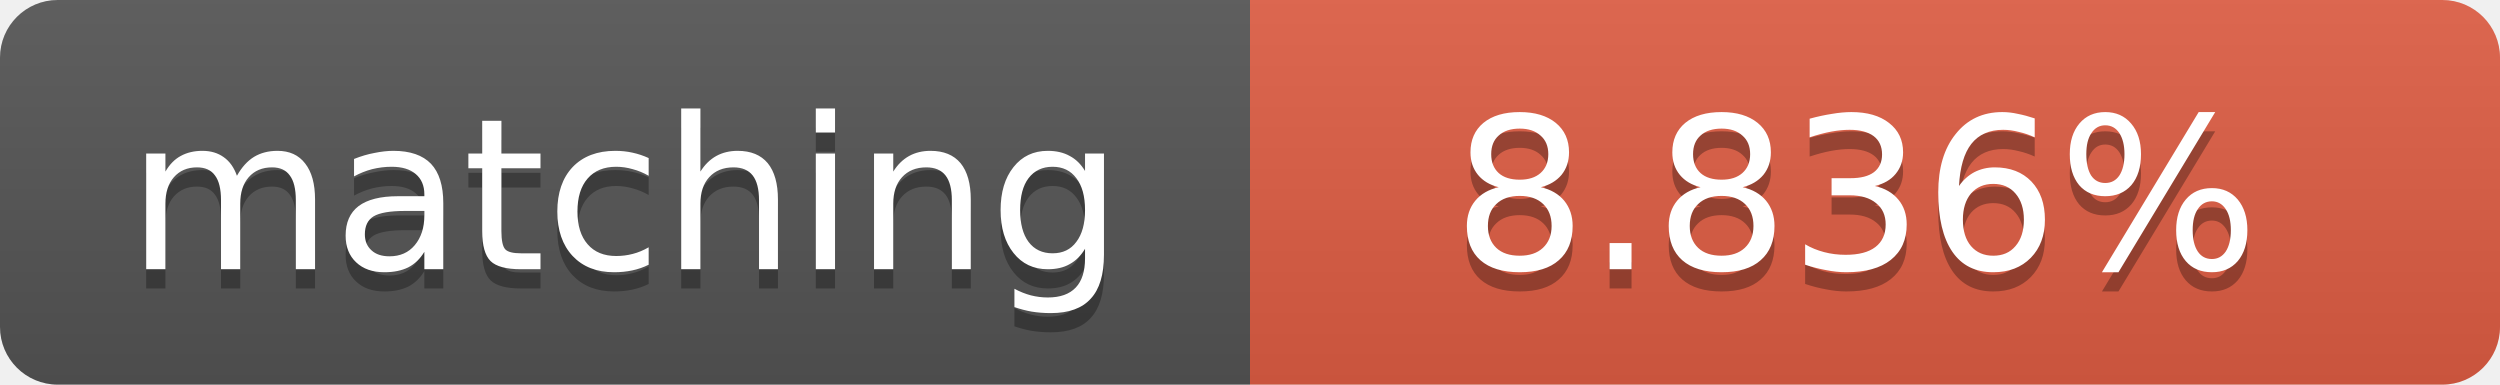
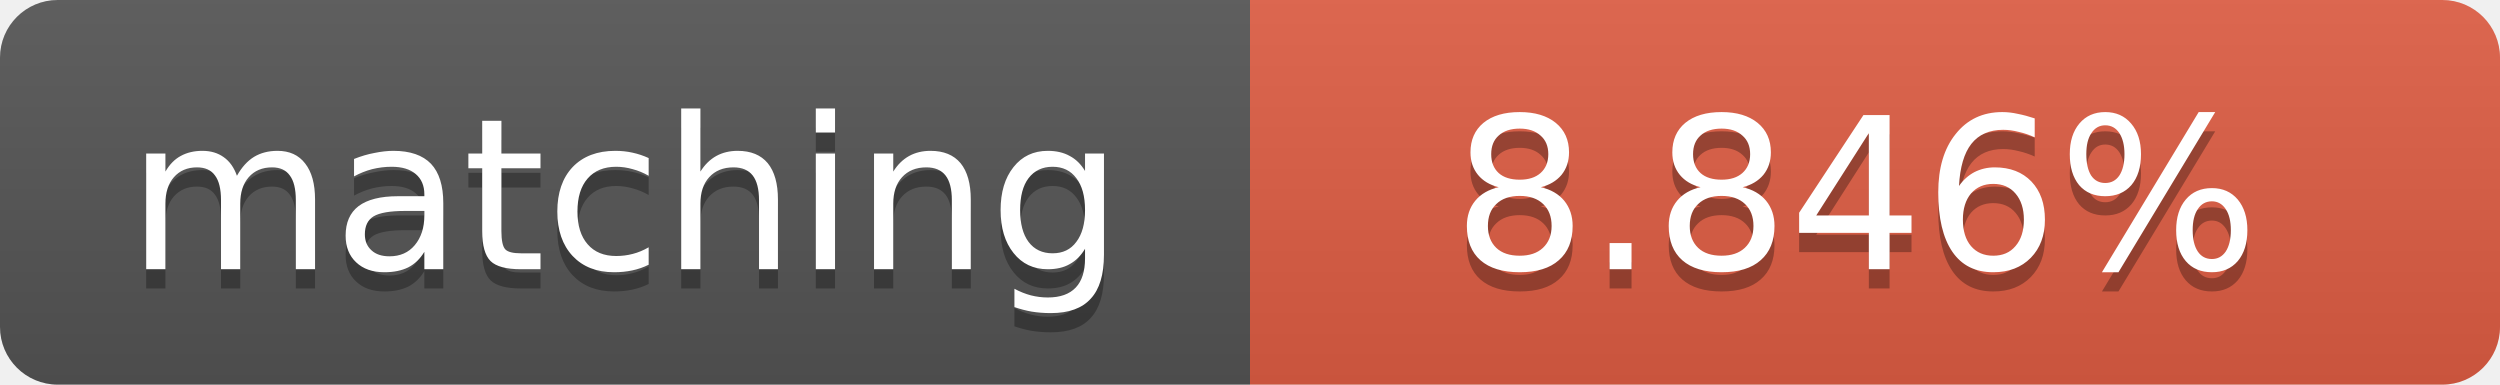
<svg xmlns="http://www.w3.org/2000/svg" width="130" height="20">
  <linearGradient id="b" x2="0" y2="100%">
    <stop offset="0" stop-color="#bbb" stop-opacity=".1" />
    <stop offset="1" stop-opacity=".1" />
  </linearGradient>
  <clipPath id="a">
    <rect width="130" height="20" rx="3" fill="#fff" />
  </clipPath>
  <g clip-path="url(#a)">
    <path fill="#555" d="M0 0h65v20H0z" />
    <path fill="#e05d44" d="M65 0h65v20H65z" />
    <path fill="url(#b)" d="M0 0h130v20H0z" />
  </g>
  <g fill="#fff" text-anchor="middle" font-family="DejaVu Sans,Verdana,Geneva,sans-serif" font-size="11">
    <text x="32.5" y="15" fill="#010101" fill-opacity=".3">matching</text>
    <text x="32.5" y="14">matching</text>
-     <text x="96.5" y="15" fill="#010101" fill-opacity=".3">8.836%</text>
-     <text x="96.5" y="14">8.836%</text>
+     <text x="96.5" y="15" fill="#010101" fill-opacity=".3">8.846%</text>
+     <text x="96.5" y="14">8.846%</text>
  </g>
</svg>
